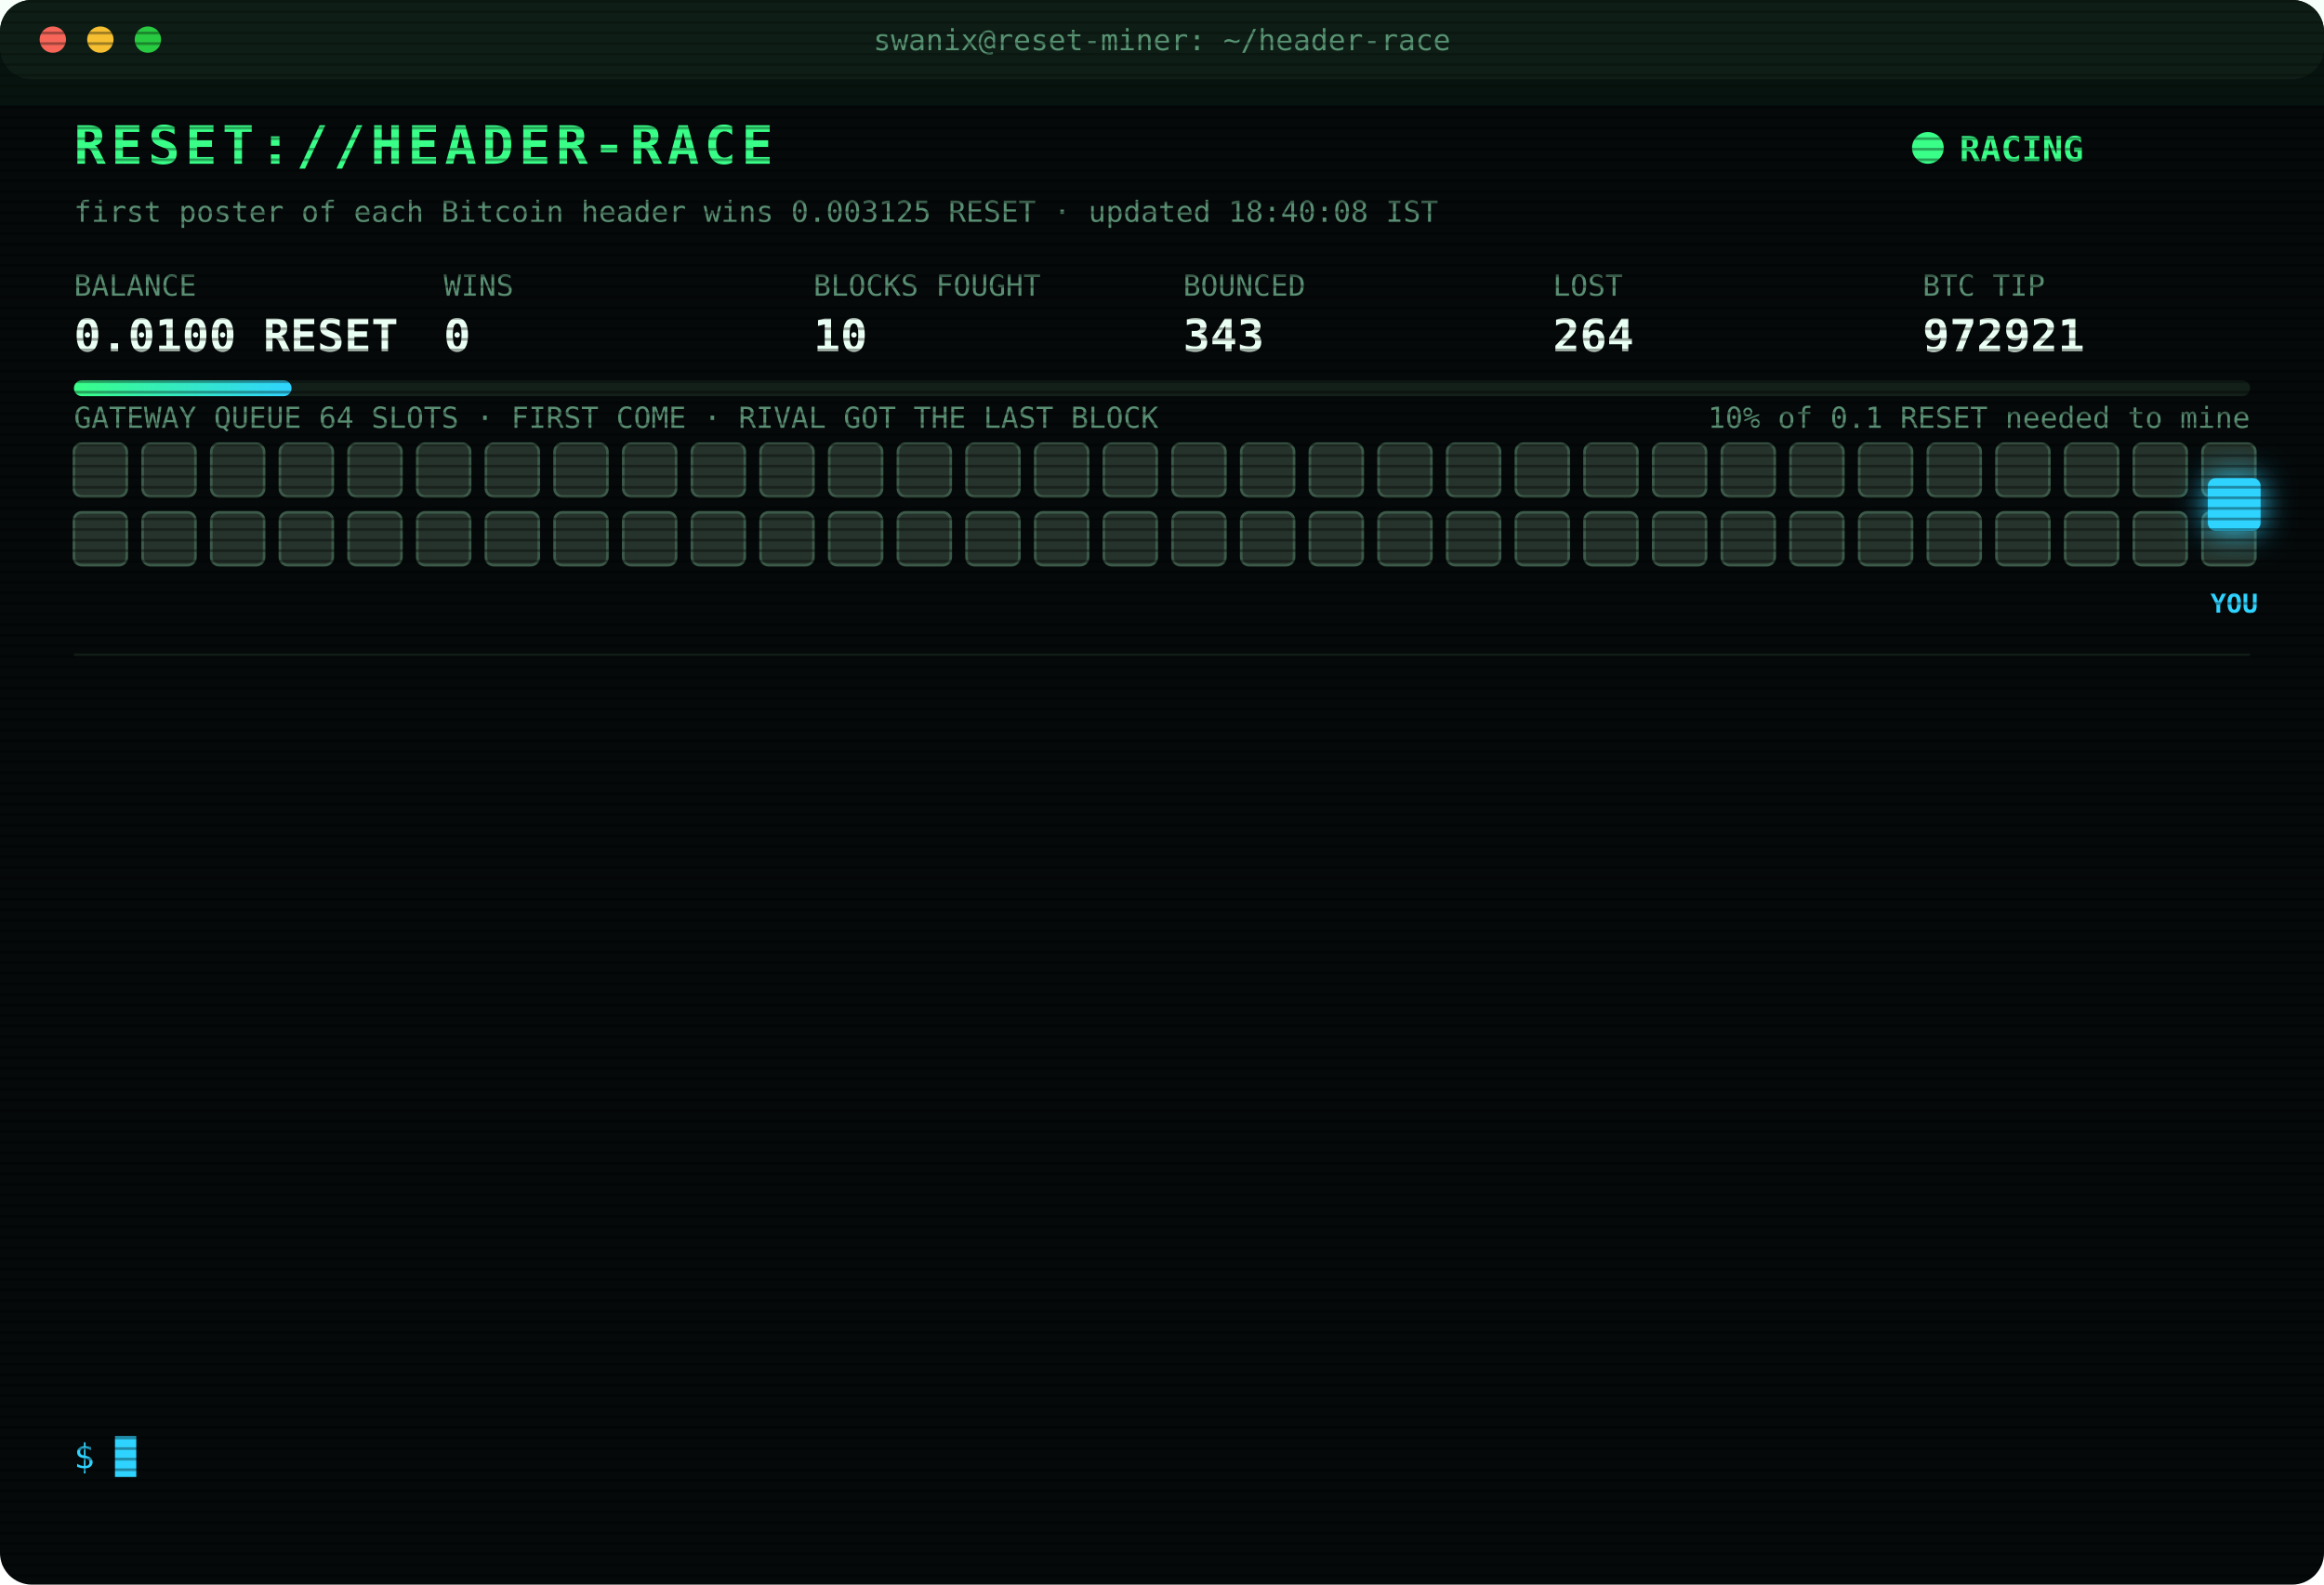
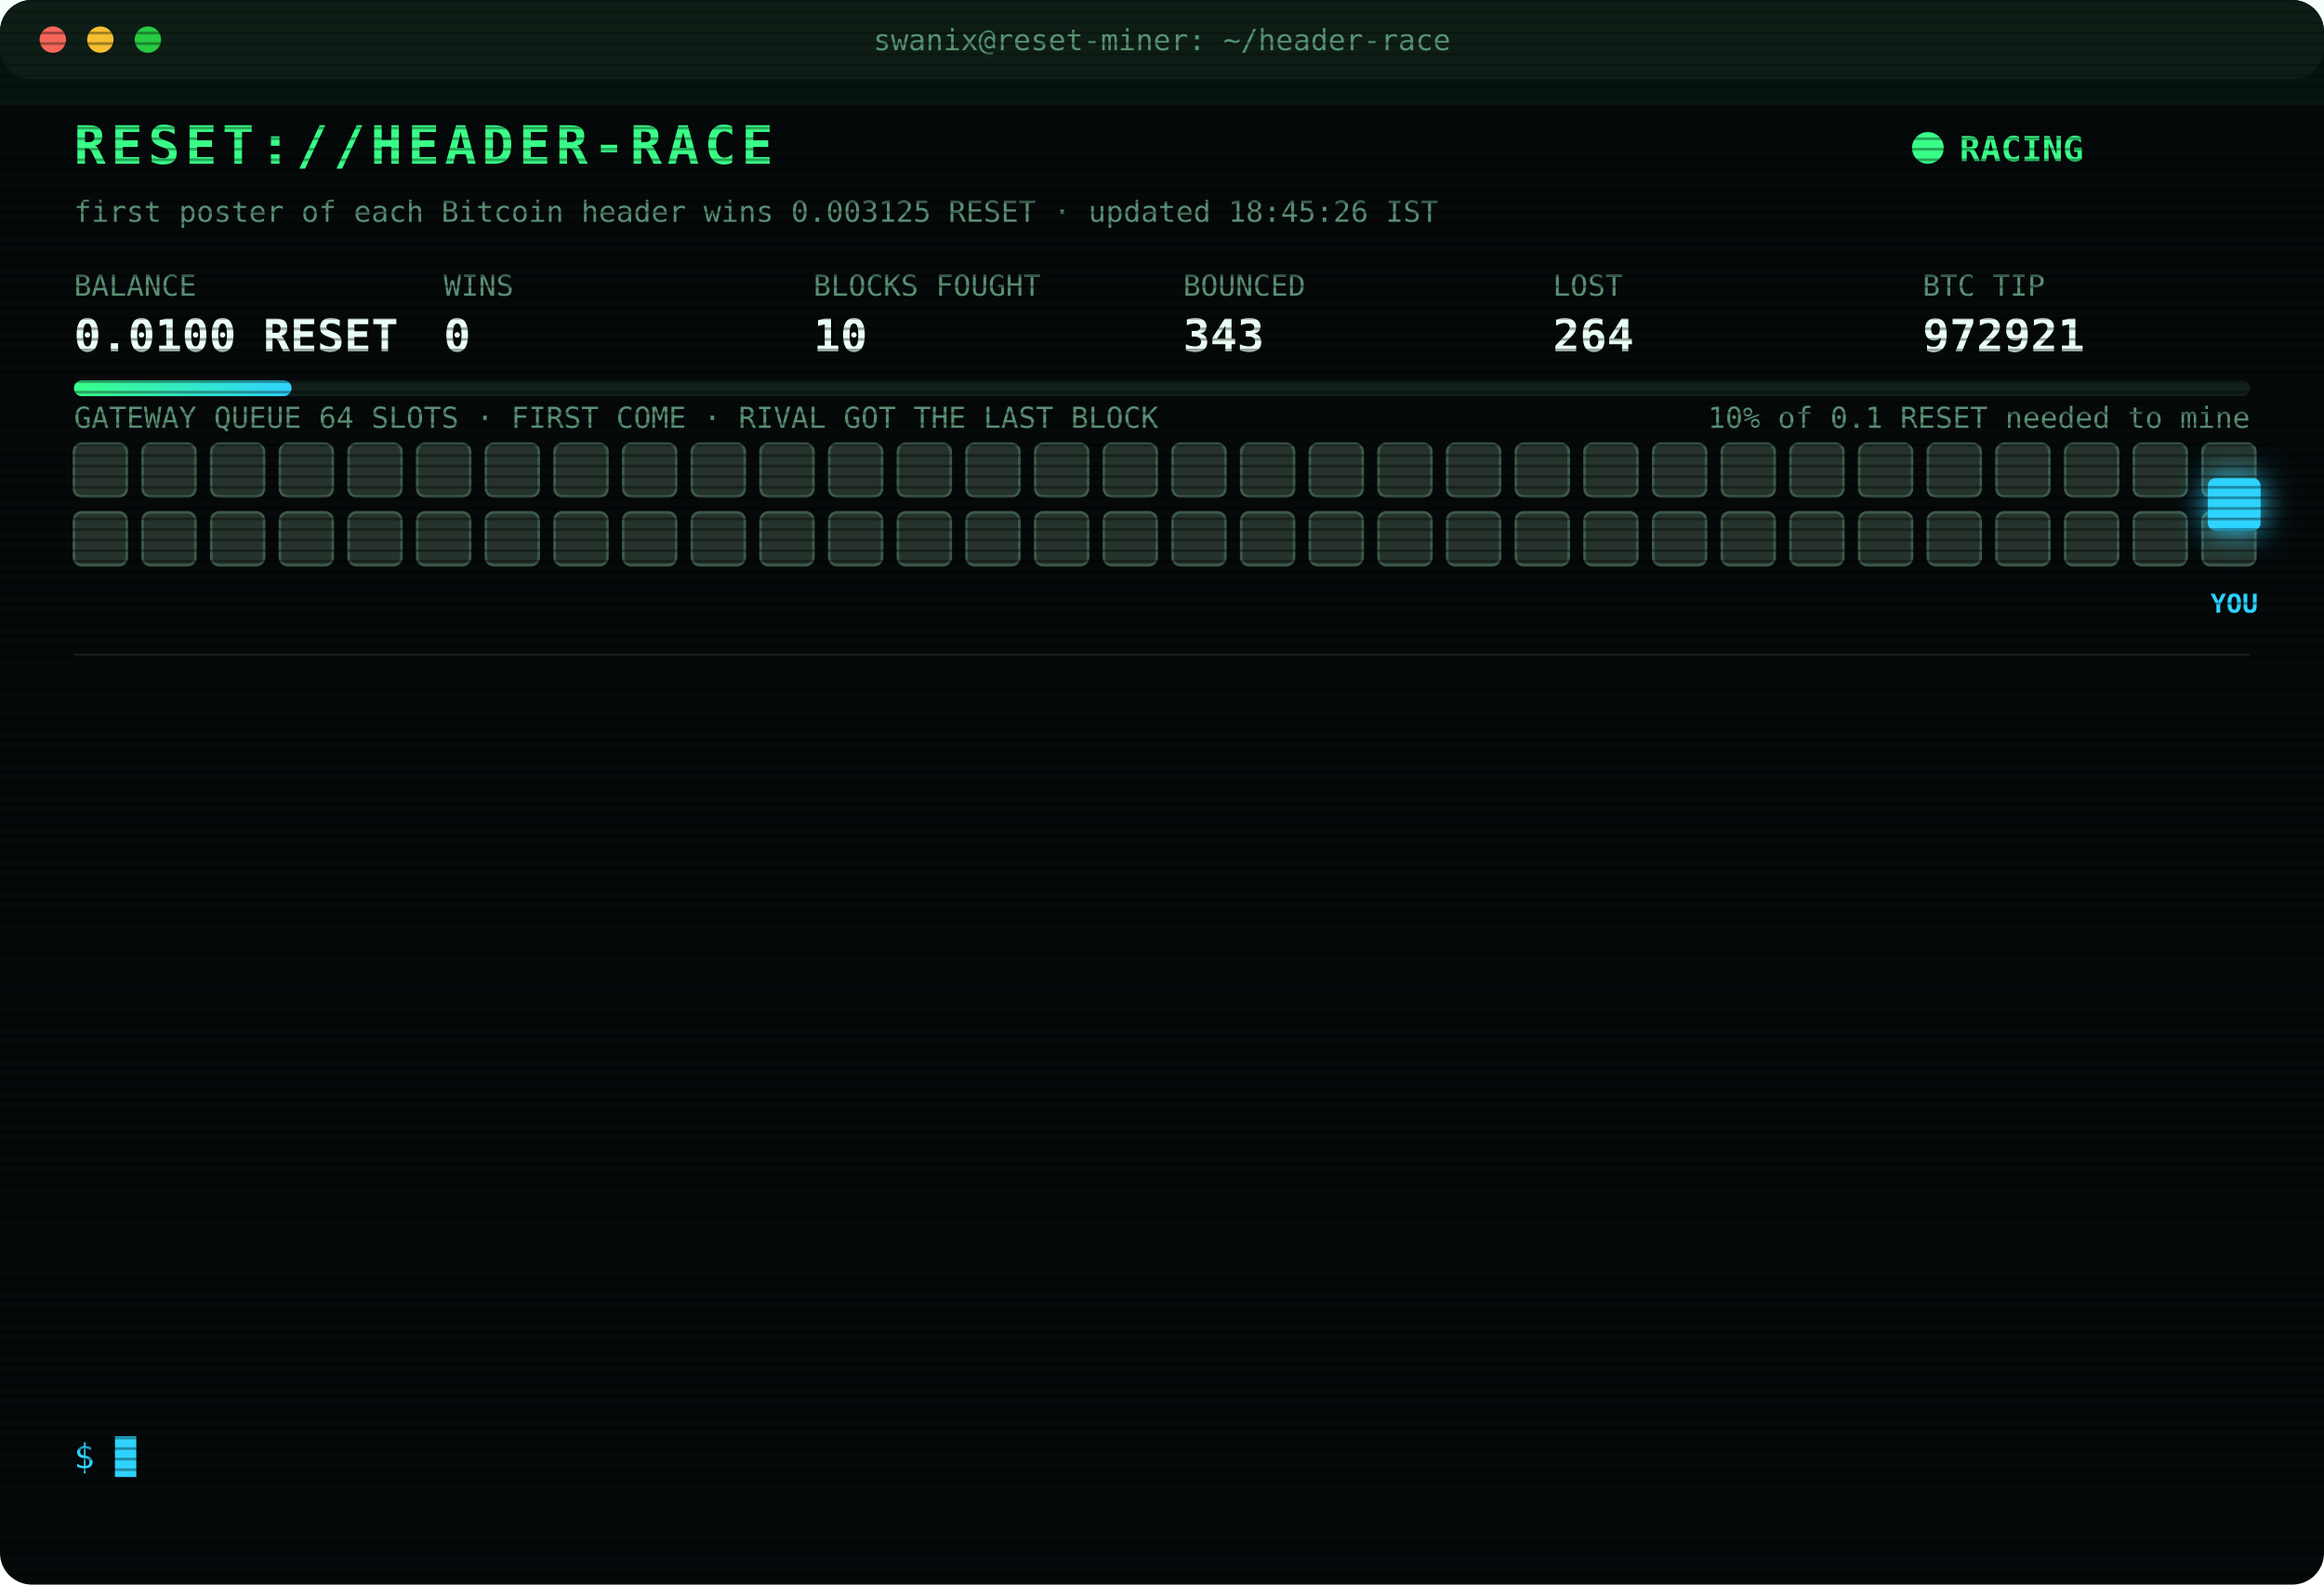
<svg xmlns="http://www.w3.org/2000/svg" width="880" height="600" viewBox="0 0 880 600" font-family="ui-monospace,SFMono-Regular,Menlo,Consolas,monospace">
  <style>
text{font-size:13px;fill:#7CFFB2}
.title{font-size:20px;font-weight:700;fill:#39FF88;letter-spacing:2px;animation:glitch 3s infinite steps(1)}
.sub{fill:#2fd3ff}.k{fill:#5a8f73;font-size:11px}.v{font-size:17px;font-weight:700;fill:#eafff3}
.ts{fill:#3f6b56}.boot{fill:#2fd3ff}.dim{fill:#5a8f73}.bad{fill:#ff4d6d}.warn{fill:#ffd23f}.mag{fill:#ff5cf0}.win{fill:#39FF88;font-weight:700}
.tag{font-size:10px;fill:#2fd3ff;font-weight:700}
.rival{fill:#26332c;stroke:#3c5a49;animation:jam 1.2s infinite alternate}
.idle{fill:#141c18;stroke:#22302a;animation:breathe 4s infinite}
.me{fill:#2fd3ff;filter:drop-shadow(0 0 6px #2fd3ff)}
.hover{animation:nudge 1.1s infinite ease-in-out}.bounce{animation:kick 1.4s infinite}
.ln{opacity:0;animation:in .4s forwards}
.cur{animation:blink 1s infinite steps(1)}
.scan{animation:scan 6s infinite linear}
.led{animation:blink 1.4s infinite}
@keyframes in{from{opacity:0;transform:translateX(-6px)}to{opacity:1;transform:none}}
@keyframes blink{50%{opacity:0}}
@keyframes jam{to{fill:#33463b}}
@keyframes breathe{50%{opacity:.4}}
@keyframes nudge{50%{transform:translateX(-10px)}}
@keyframes kick{0%,100%{transform:none}30%{transform:translateX(-14px)}55%{transform:translateX(10px) translateY(-6px)}}
@keyframes glitch{0%,92%{transform:none}93%{transform:translateX(2px);fill:#ff4d6d}95%{transform:translateX(-2px);fill:#2fd3ff}97%{transform:none}}
@keyframes scan{from{transform:translateY(-40px)}to{transform:translateY(600px)}}
</style>
  <defs>
    <pattern id="sl" width="4" height="4" patternUnits="userSpaceOnUse">
      <rect width="4" height="1" fill="#000" opacity=".35" />
    </pattern>
    <linearGradient id="bar">
      <stop offset="0" stop-color="#39FF88" />
      <stop offset="1" stop-color="#2fd3ff" />
    </linearGradient>
  </defs>
  <rect width="880" height="600" rx="12" fill="#05090a" />
  <rect width="880" height="30" rx="12" fill="#0d1512" />
  <circle cx="20" cy="15" r="5" fill="#ff5f57" />
  <circle cx="38" cy="15" r="5" fill="#febc2e" />
  <circle cx="56" cy="15" r="5" fill="#28c840" />
  <text x="440" y="19" text-anchor="middle" class="k">swanix@reset-miner: ~/header-race</text>
  <text x="28" y="62" class="title">RESET://HEADER-RACE</text>
  <circle class="led" cx="730" cy="56" r="6" fill="#39FF88" />
  <text x="742" y="61" class="win">RACING</text>
-   <text x="28" y="84" class="k">first poster of each Bitcoin header wins 0.003125 RESET · updated 18:40:08 IST</text>
+   <text x="28" y="84" class="k">first poster of each Bitcoin header wins 0.003125 RESET · updated 18:45:26 IST</text>
  <text x="28" y="112" class="k">BALANCE</text>
  <text x="28" y="133" class="v">0.0100 RESET</text>
  <text x="168" y="112" class="k">WINS</text>
  <text x="168" y="133" class="v">0</text>
  <text x="308" y="112" class="k">BLOCKS FOUGHT</text>
  <text x="308" y="133" class="v">10</text>
  <text x="448" y="112" class="k">BOUNCED</text>
  <text x="448" y="133" class="v">343</text>
  <text x="588" y="112" class="k">LOST</text>
  <text x="588" y="133" class="v">264</text>
  <text x="728" y="112" class="k">BTC TIP</text>
  <text x="728" y="133" class="v">972921</text>
  <rect x="28" y="144" width="824" height="6" rx="3" fill="#13201a" />
  <rect x="28" y="144" width="82.4" height="6" rx="3" fill="url(#bar)" />
  <text x="852" y="162" text-anchor="end" class="k">10% of 0.1 RESET needed to mine</text>
  <text x="28" y="162" class="k">GATEWAY QUEUE 64 SLOTS · FIRST COME · RIVAL GOT THE LAST BLOCK</text>
  <rect class="rival" x="28" y="168" width="20" height="20" rx="3" style="animation-delay:0.00s" />
  <rect class="rival" x="54" y="168" width="20" height="20" rx="3" style="animation-delay:0.05s" />
  <rect class="rival" x="80" y="168" width="20" height="20" rx="3" style="animation-delay:0.10s" />
  <rect class="rival" x="106" y="168" width="20" height="20" rx="3" style="animation-delay:0.15s" />
  <rect class="rival" x="132" y="168" width="20" height="20" rx="3" style="animation-delay:0.20s" />
  <rect class="rival" x="158" y="168" width="20" height="20" rx="3" style="animation-delay:0.25s" />
  <rect class="rival" x="184" y="168" width="20" height="20" rx="3" style="animation-delay:0.30s" />
  <rect class="rival" x="210" y="168" width="20" height="20" rx="3" style="animation-delay:0.35s" />
  <rect class="rival" x="236" y="168" width="20" height="20" rx="3" style="animation-delay:0.40s" />
  <rect class="rival" x="262" y="168" width="20" height="20" rx="3" style="animation-delay:0.45s" />
  <rect class="rival" x="288" y="168" width="20" height="20" rx="3" style="animation-delay:0.50s" />
  <rect class="rival" x="314" y="168" width="20" height="20" rx="3" style="animation-delay:0.55s" />
  <rect class="rival" x="340" y="168" width="20" height="20" rx="3" style="animation-delay:0.60s" />
  <rect class="rival" x="366" y="168" width="20" height="20" rx="3" style="animation-delay:0.65s" />
  <rect class="rival" x="392" y="168" width="20" height="20" rx="3" style="animation-delay:0.70s" />
  <rect class="rival" x="418" y="168" width="20" height="20" rx="3" style="animation-delay:0.75s" />
  <rect class="rival" x="444" y="168" width="20" height="20" rx="3" style="animation-delay:0.80s" />
  <rect class="rival" x="470" y="168" width="20" height="20" rx="3" style="animation-delay:0.85s" />
  <rect class="rival" x="496" y="168" width="20" height="20" rx="3" style="animation-delay:0.90s" />
  <rect class="rival" x="522" y="168" width="20" height="20" rx="3" style="animation-delay:0.95s" />
  <rect class="rival" x="548" y="168" width="20" height="20" rx="3" style="animation-delay:1.00s" />
  <rect class="rival" x="574" y="168" width="20" height="20" rx="3" style="animation-delay:1.05s" />
  <rect class="rival" x="600" y="168" width="20" height="20" rx="3" style="animation-delay:1.10s" />
  <rect class="rival" x="626" y="168" width="20" height="20" rx="3" style="animation-delay:1.15s" />
  <rect class="rival" x="652" y="168" width="20" height="20" rx="3" style="animation-delay:1.20s" />
  <rect class="rival" x="678" y="168" width="20" height="20" rx="3" style="animation-delay:1.25s" />
  <rect class="rival" x="704" y="168" width="20" height="20" rx="3" style="animation-delay:1.30s" />
  <rect class="rival" x="730" y="168" width="20" height="20" rx="3" style="animation-delay:1.35s" />
  <rect class="rival" x="756" y="168" width="20" height="20" rx="3" style="animation-delay:1.40s" />
  <rect class="rival" x="782" y="168" width="20" height="20" rx="3" style="animation-delay:1.45s" />
  <rect class="rival" x="808" y="168" width="20" height="20" rx="3" style="animation-delay:1.50s" />
  <rect class="rival" x="834" y="168" width="20" height="20" rx="3" style="animation-delay:1.55s" />
  <rect class="rival" x="28" y="194" width="20" height="20" rx="3" style="animation-delay:1.60s" />
  <rect class="rival" x="54" y="194" width="20" height="20" rx="3" style="animation-delay:1.65s" />
  <rect class="rival" x="80" y="194" width="20" height="20" rx="3" style="animation-delay:1.70s" />
  <rect class="rival" x="106" y="194" width="20" height="20" rx="3" style="animation-delay:1.75s" />
  <rect class="rival" x="132" y="194" width="20" height="20" rx="3" style="animation-delay:1.80s" />
  <rect class="rival" x="158" y="194" width="20" height="20" rx="3" style="animation-delay:1.85s" />
  <rect class="rival" x="184" y="194" width="20" height="20" rx="3" style="animation-delay:1.90s" />
  <rect class="rival" x="210" y="194" width="20" height="20" rx="3" style="animation-delay:1.95s" />
  <rect class="rival" x="236" y="194" width="20" height="20" rx="3" style="animation-delay:2.00s" />
  <rect class="rival" x="262" y="194" width="20" height="20" rx="3" style="animation-delay:2.05s" />
  <rect class="rival" x="288" y="194" width="20" height="20" rx="3" style="animation-delay:2.10s" />
  <rect class="rival" x="314" y="194" width="20" height="20" rx="3" style="animation-delay:2.15s" />
  <rect class="rival" x="340" y="194" width="20" height="20" rx="3" style="animation-delay:2.20s" />
  <rect class="rival" x="366" y="194" width="20" height="20" rx="3" style="animation-delay:2.25s" />
  <rect class="rival" x="392" y="194" width="20" height="20" rx="3" style="animation-delay:2.30s" />
  <rect class="rival" x="418" y="194" width="20" height="20" rx="3" style="animation-delay:2.35s" />
  <rect class="rival" x="444" y="194" width="20" height="20" rx="3" style="animation-delay:2.40s" />
  <rect class="rival" x="470" y="194" width="20" height="20" rx="3" style="animation-delay:2.45s" />
  <rect class="rival" x="496" y="194" width="20" height="20" rx="3" style="animation-delay:2.50s" />
  <rect class="rival" x="522" y="194" width="20" height="20" rx="3" style="animation-delay:2.55s" />
  <rect class="rival" x="548" y="194" width="20" height="20" rx="3" style="animation-delay:2.60s" />
  <rect class="rival" x="574" y="194" width="20" height="20" rx="3" style="animation-delay:2.65s" />
  <rect class="rival" x="600" y="194" width="20" height="20" rx="3" style="animation-delay:2.70s" />
  <rect class="rival" x="626" y="194" width="20" height="20" rx="3" style="animation-delay:2.75s" />
  <rect class="rival" x="652" y="194" width="20" height="20" rx="3" style="animation-delay:2.80s" />
  <rect class="rival" x="678" y="194" width="20" height="20" rx="3" style="animation-delay:2.85s" />
  <rect class="rival" x="704" y="194" width="20" height="20" rx="3" style="animation-delay:2.90s" />
  <rect class="rival" x="730" y="194" width="20" height="20" rx="3" style="animation-delay:2.95s" />
  <rect class="rival" x="756" y="194" width="20" height="20" rx="3" style="animation-delay:3.00s" />
  <rect class="rival" x="782" y="194" width="20" height="20" rx="3" style="animation-delay:3.05s" />
  <rect class="rival" x="808" y="194" width="20" height="20" rx="3" style="animation-delay:3.10s" />
  <rect class="rival" x="834" y="194" width="20" height="20" rx="3" style="animation-delay:3.15s" />
  <g class="hover">
    <rect class="me" x="836" y="181" width="20" height="20" rx="3" />
    <text class="tag" x="846" y="232" text-anchor="middle">YOU</text>
  </g>
  <line x1="28" x2="852" y1="248" y2="248" stroke="#13201a" />
  <g class="ln" style="animation-delay:0.40s">
    <text x="28" y="270" class="ts">15:32:25</text>
    <text x="104" y="270" class="bad">[LOST] #972908 taken by a rival miner</text>
  </g>
  <g class="ln" style="animation-delay:0.65s">
    <text x="28" y="292" class="ts">15:35:16</text>
    <text x="104" y="292" class="bad">[LOST] #972909 taken by a rival miner</text>
  </g>
  <g class="ln" style="animation-delay:0.90s">
    <text x="28" y="314" class="ts">16:04:41</text>
    <text x="104" y="314" class="bad">[LOST] #972910 taken by a rival miner</text>
  </g>
  <g class="ln" style="animation-delay:1.15s">
    <text x="28" y="336" class="ts">16:06:41</text>
    <text x="104" y="336" class="bad">[LOST] #972911 taken by a rival miner</text>
  </g>
  <g class="ln" style="animation-delay:1.40s">
    <text x="28" y="358" class="ts">16:23:14</text>
    <text x="104" y="358" class="bad">[LOST] #972913 taken by a rival miner</text>
  </g>
  <g class="ln" style="animation-delay:1.65s">
    <text x="28" y="380" class="ts">16:34:14</text>
    <text x="104" y="380" class="bad">[LOST] #972914 taken by a rival miner</text>
  </g>
  <g class="ln" style="animation-delay:1.90s">
    <text x="28" y="402" class="ts">16:49:34</text>
    <text x="104" y="402" class="bad">[LOST] #972915 taken by a rival miner</text>
  </g>
  <g class="ln" style="animation-delay:2.15s">
    <text x="28" y="424" class="ts">16:59:58</text>
    <text x="104" y="424" class="bad">[LOST] #972916 taken by a rival miner</text>
  </g>
  <g class="ln" style="animation-delay:2.40s">
    <text x="28" y="446" class="ts">17:16:36</text>
    <text x="104" y="446" class="bad">[LOST] #972917 taken by a rival miner</text>
  </g>
  <g class="ln" style="animation-delay:2.65s">
    <text x="28" y="468" class="ts">17:28:01</text>
    <text x="104" y="468" class="bad">[LOST] #972918 taken by a rival miner</text>
  </g>
  <g class="ln" style="animation-delay:2.90s">
    <text x="28" y="490" class="ts">17:36:09</text>
    <text x="104" y="490" class="bad">[LOST] #972919 taken by a rival miner</text>
  </g>
  <g class="ln" style="animation-delay:3.15s">
    <text x="28" y="512" class="ts">18:04:57</text>
    <text x="104" y="512" class="bad">[LOST] #972920 taken by a rival miner</text>
  </g>
  <g class="ln" style="animation-delay:3.40s">
    <text x="28" y="534" class="ts">18:40:08</text>
    <text x="104" y="534" class="bad">[LOST] #972921 taken by a rival miner</text>
  </g>
  <text x="28" y="556" class="sub">$ <tspan class="cur">█</tspan>
  </text>
  <rect width="880" height="600" rx="12" fill="url(#sl)" pointer-events="none" />
  <rect class="scan" width="880" height="40" fill="#39FF88" opacity=".04" />
</svg>
